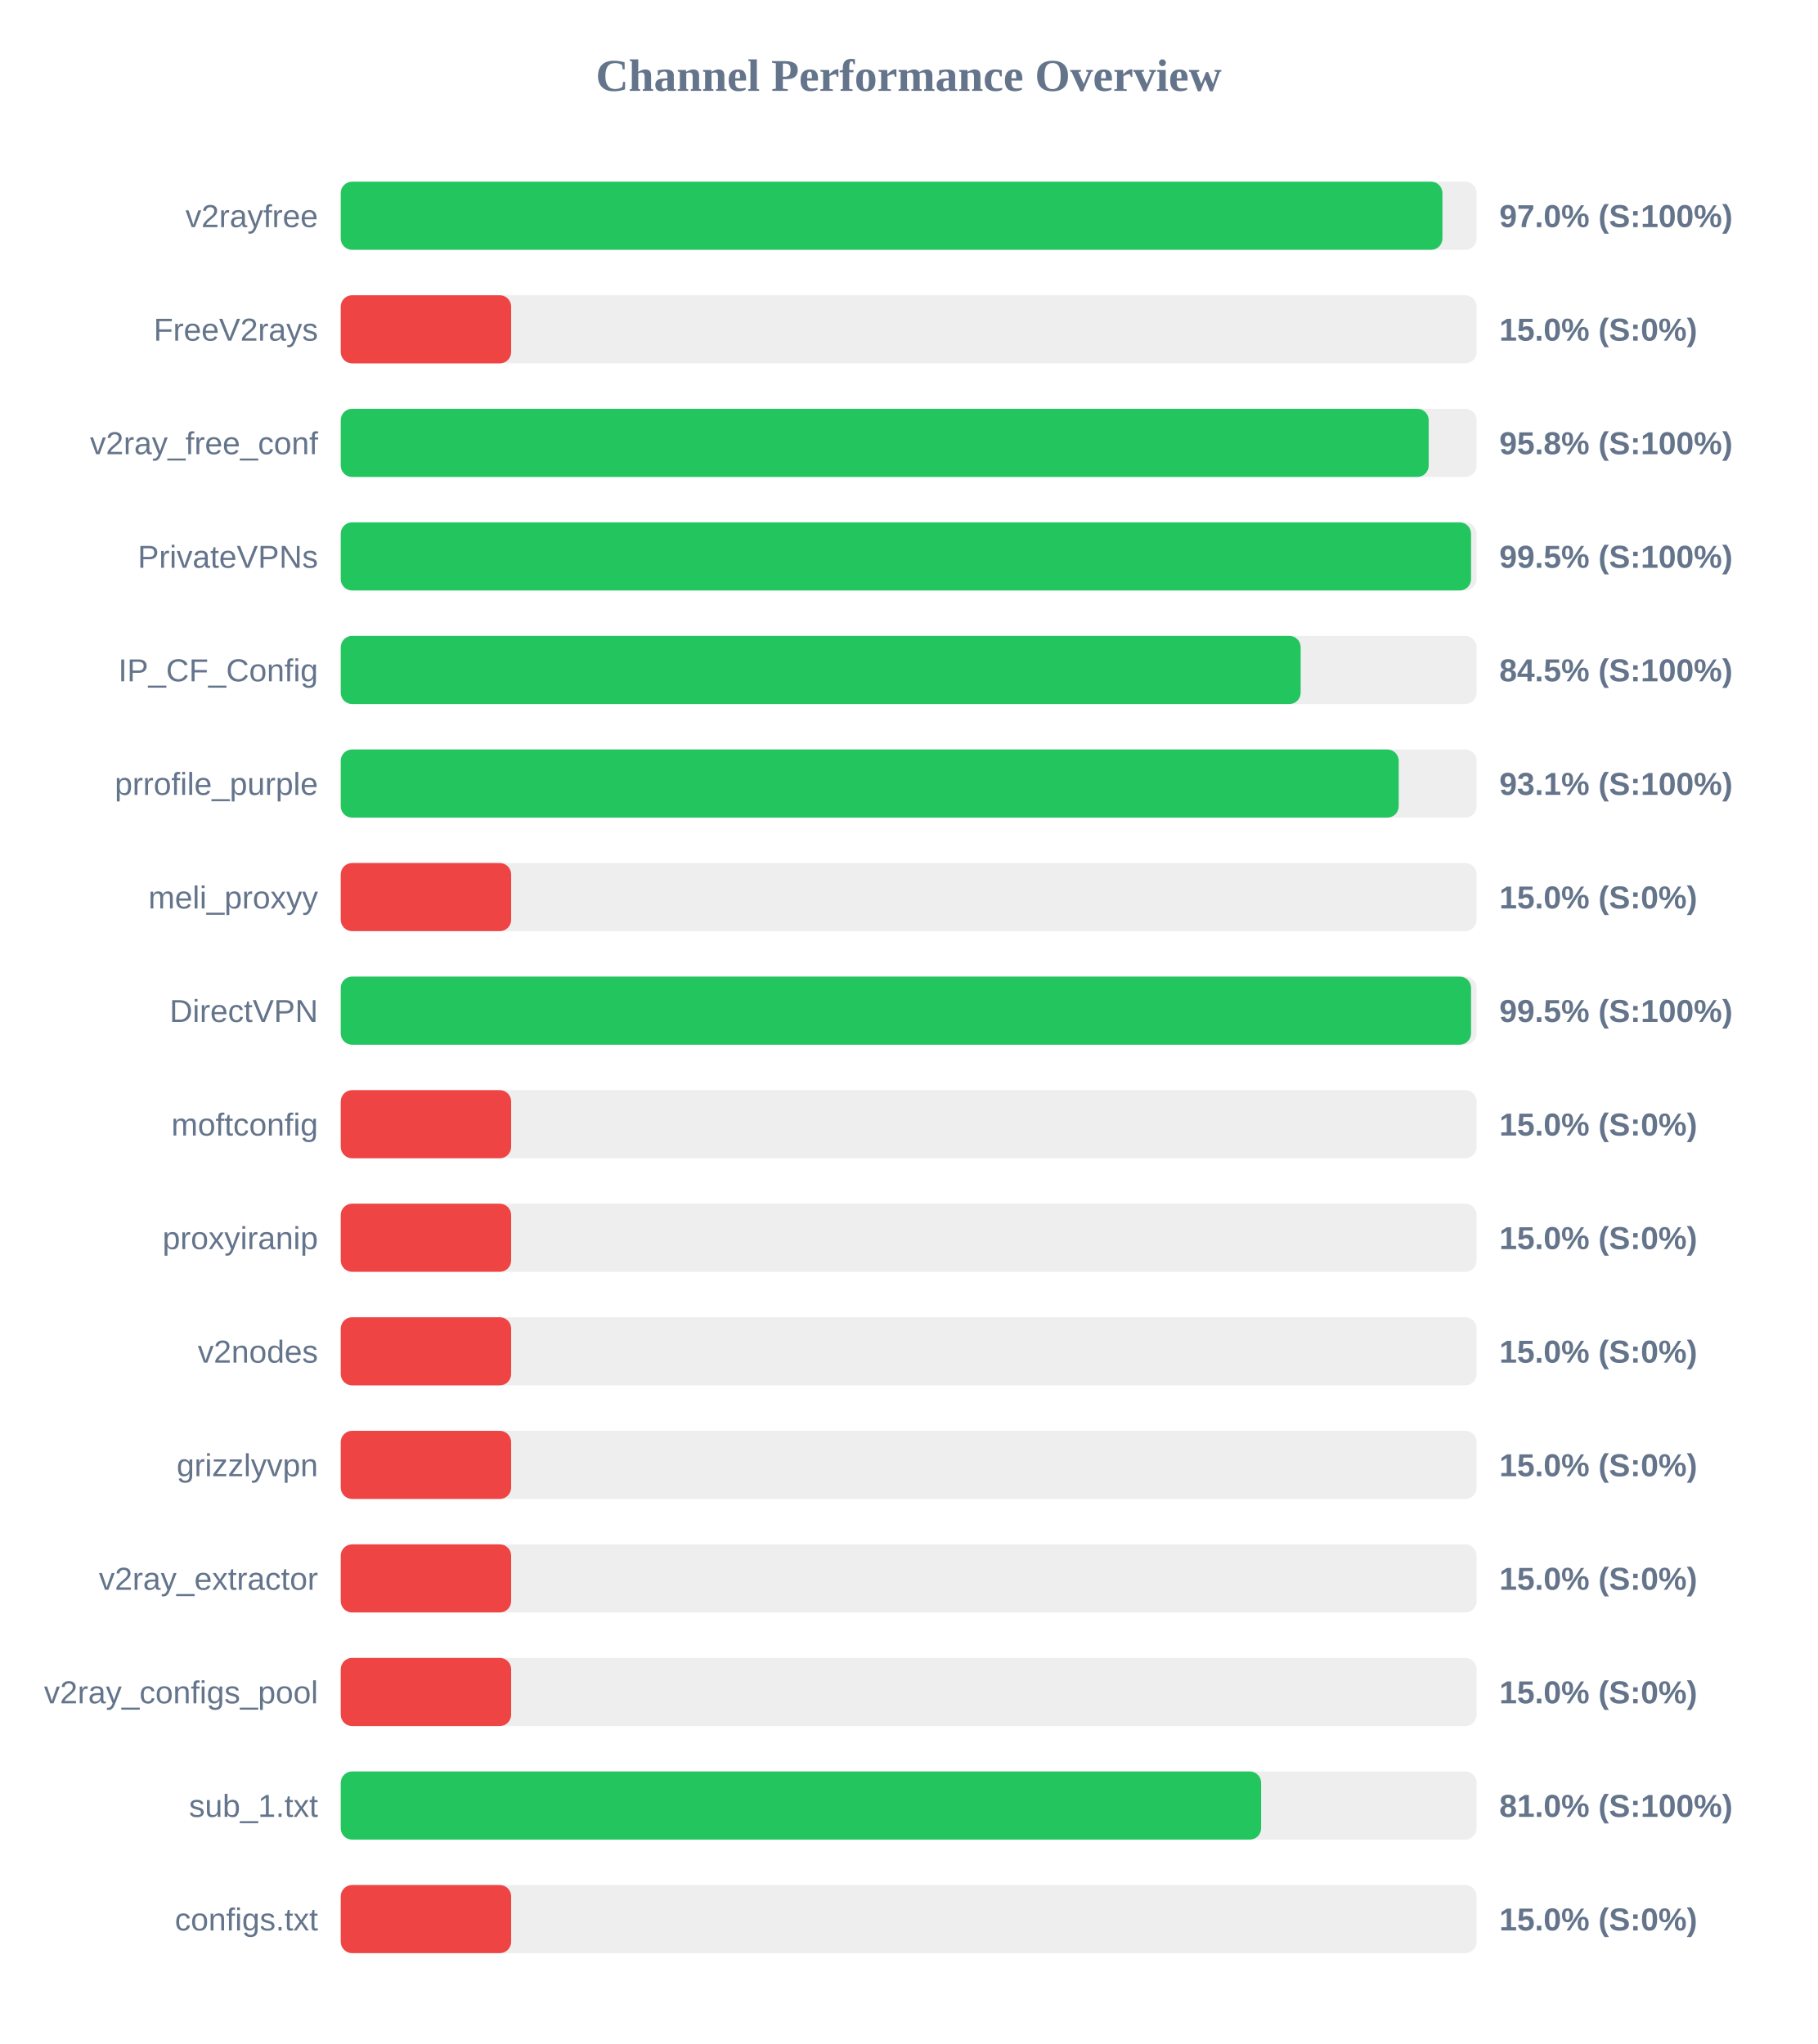
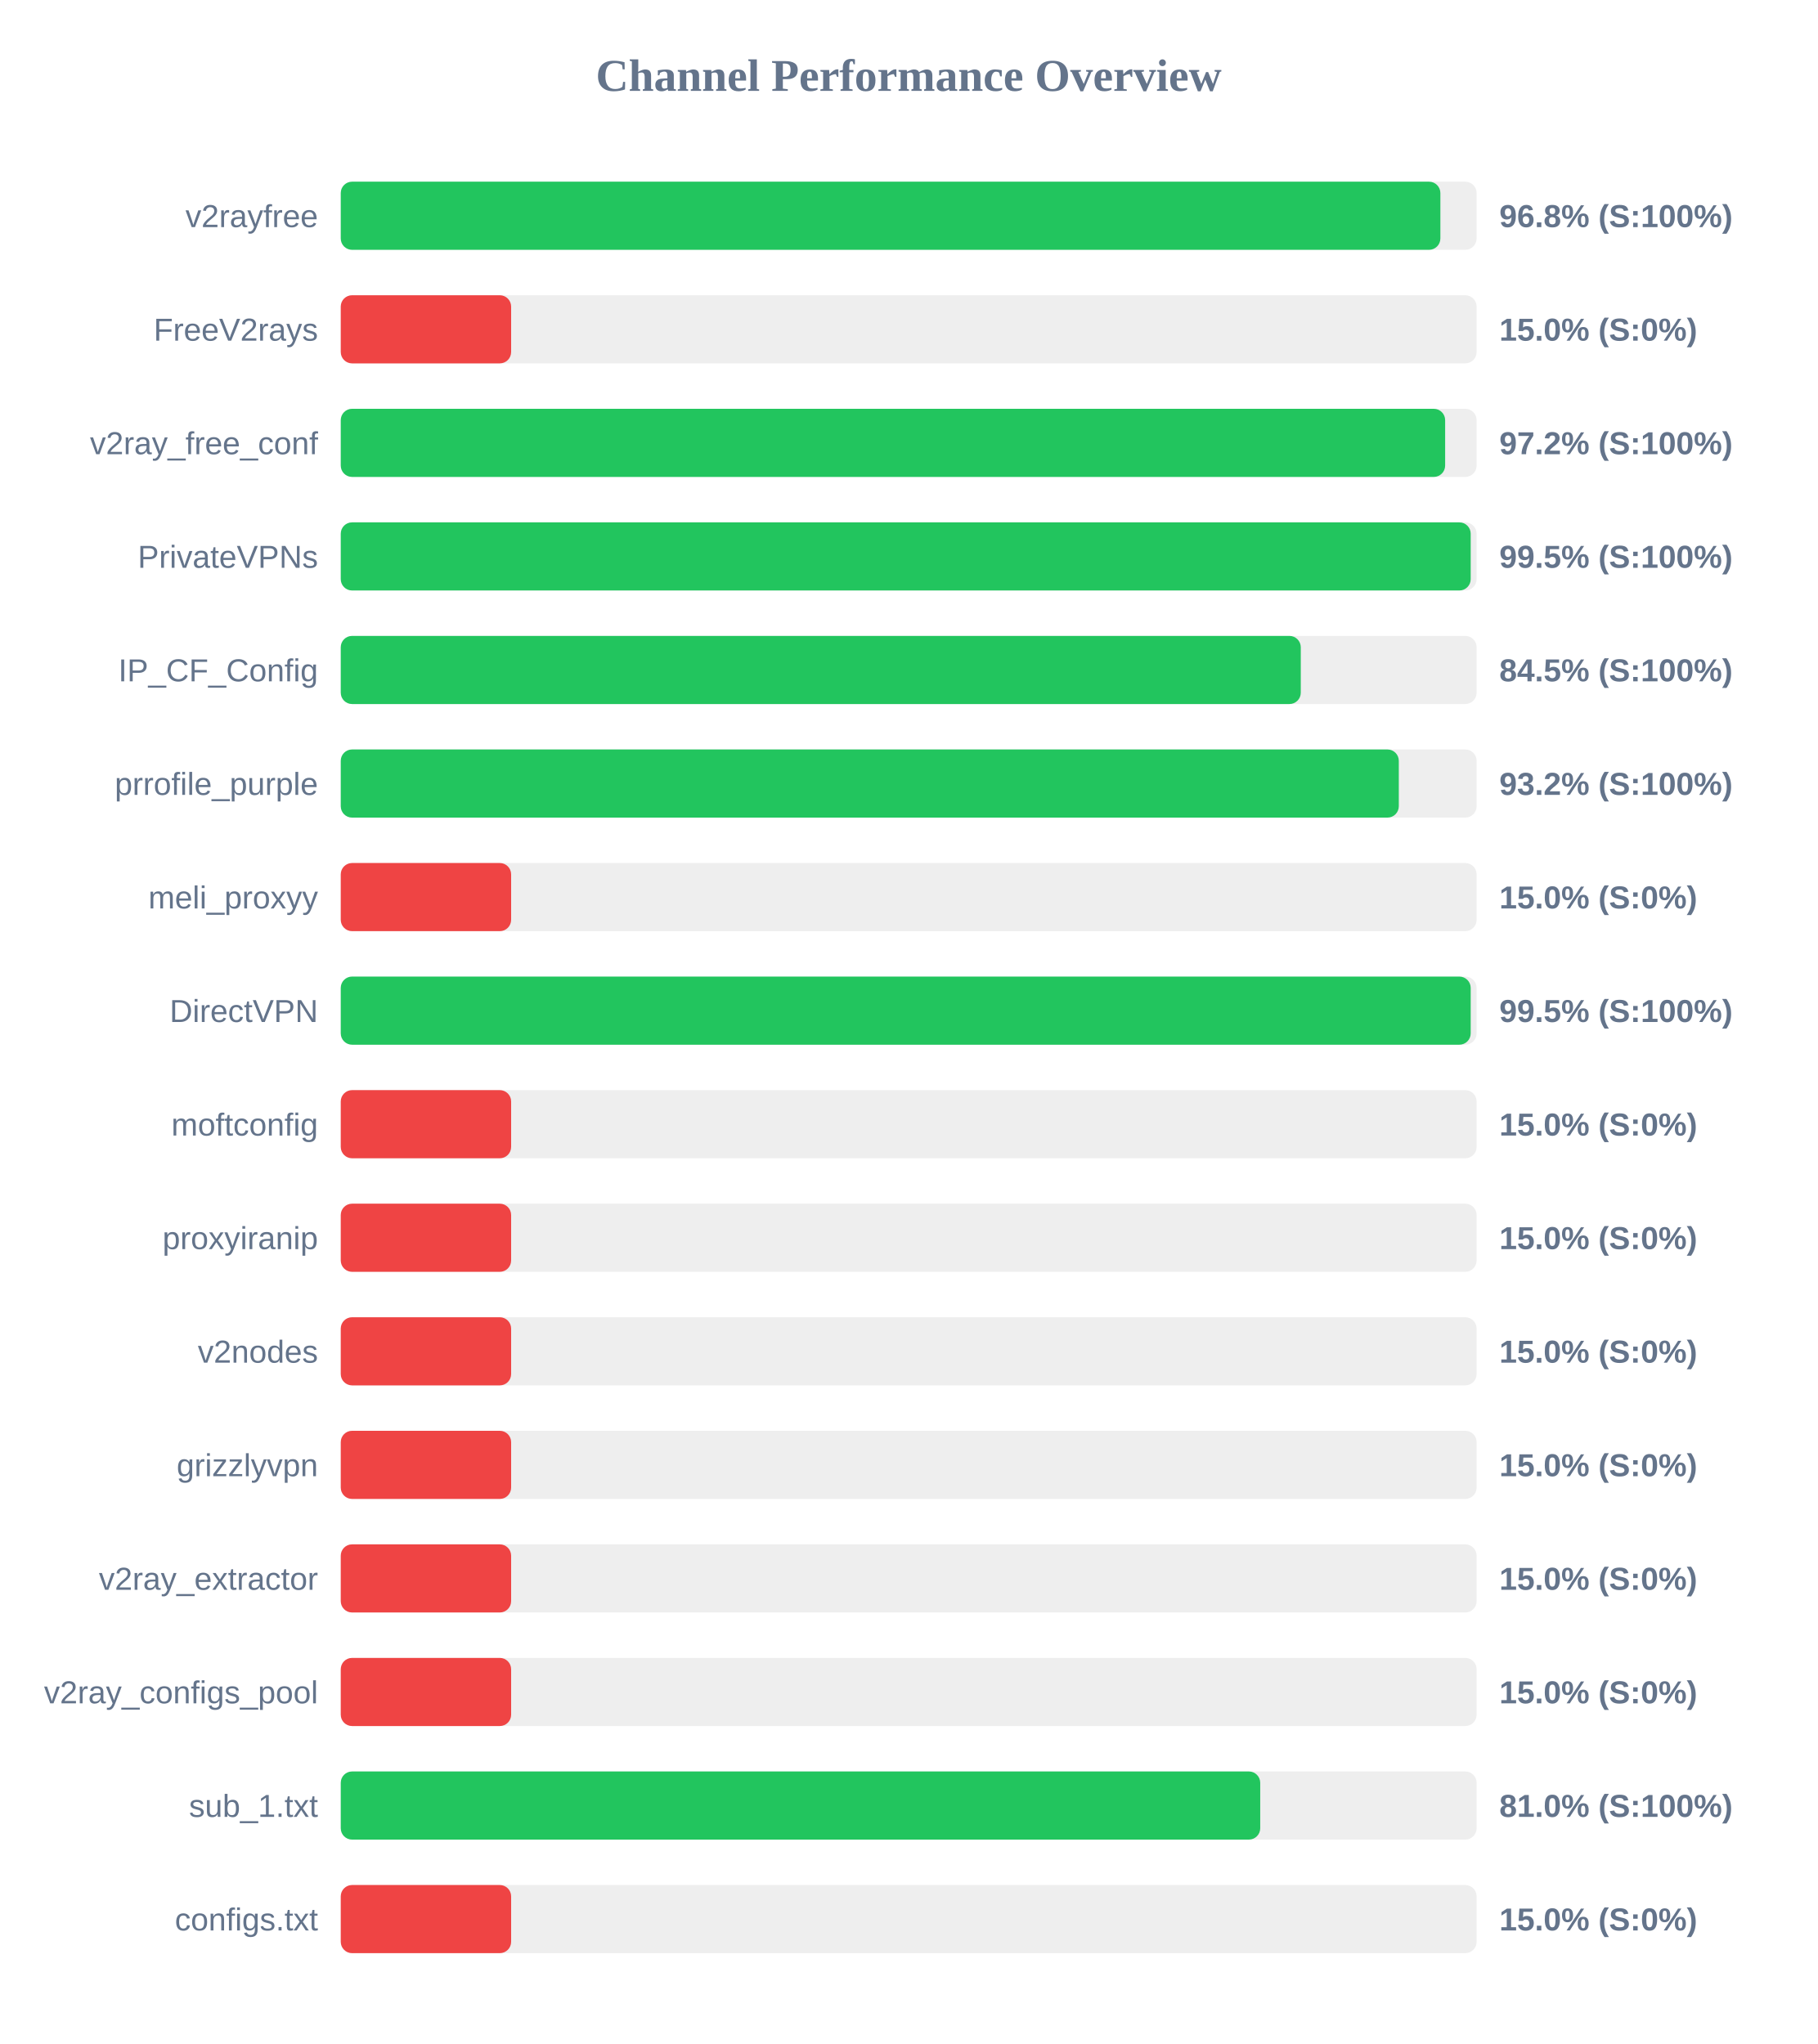
<svg xmlns="http://www.w3.org/2000/svg" width="800" height="900" version="1.1">
  <style>
        .row { font: 14px Arial; fill: #64748b; }
        .score { font: bold 14px Arial; fill: #64748b; }
    </style>
  <text x="400" y="40" text-anchor="middle" font-size="20px" font-weight="bold" fill="#64748b">Channel Performance Overview</text>
  <rect x="150" y="80" width="500" height="30" fill="#eee" rx="5" />
-   <rect x="150" y="80" width="484.95" height="30" fill="#22c55e" rx="5" />
+   <rect x="150" y="80" width="484.05" height="30" fill="#22c55e" rx="5" />
  <text x="140" y="100" text-anchor="end" class="row">v2rayfree</text>
-   <text x="660" y="100" text-anchor="start" class="score">97.0% (S:100%)</text>
+   <text x="660" y="100" text-anchor="start" class="score">96.8% (S:100%)</text>
  <rect x="150" y="130" width="500" height="30" fill="#eee" rx="5" />
  <rect x="150" y="130" width="75.0" height="30" fill="#ef4444" rx="5" />
  <text x="140" y="150" text-anchor="end" class="row">FreeV2rays</text>
  <text x="660" y="150" text-anchor="start" class="score">15.0% (S:0%)</text>
  <rect x="150" y="180" width="500" height="30" fill="#eee" rx="5" />
-   <rect x="150" y="180" width="478.9" height="30" fill="#22c55e" rx="5" />
+   <rect x="150" y="180" width="486.15" height="30" fill="#22c55e" rx="5" />
  <text x="140" y="200" text-anchor="end" class="row">v2ray_free_conf</text>
-   <text x="660" y="200" text-anchor="start" class="score">95.8% (S:100%)</text>
+   <text x="660" y="200" text-anchor="start" class="score">97.2% (S:100%)</text>
  <rect x="150" y="230" width="500" height="30" fill="#eee" rx="5" />
-   <rect x="150" y="230" width="497.55" height="30" fill="#22c55e" rx="5" />
+   <rect x="150" y="230" width="497.4" height="30" fill="#22c55e" rx="5" />
  <text x="140" y="250" text-anchor="end" class="row">PrivateVPNs</text>
  <text x="660" y="250" text-anchor="start" class="score">99.5% (S:100%)</text>
  <rect x="150" y="280" width="500" height="30" fill="#eee" rx="5" />
-   <rect x="150" y="280" width="422.55" height="30" fill="#22c55e" rx="5" />
+   <rect x="150" y="280" width="422.6" height="30" fill="#22c55e" rx="5" />
  <text x="140" y="300" text-anchor="end" class="row">IP_CF_Config</text>
  <text x="660" y="300" text-anchor="start" class="score">84.5% (S:100%)</text>
  <rect x="150" y="330" width="500" height="30" fill="#eee" rx="5" />
-   <rect x="150" y="330" width="465.7" height="30" fill="#22c55e" rx="5" />
+   <rect x="150" y="330" width="465.75" height="30" fill="#22c55e" rx="5" />
  <text x="140" y="350" text-anchor="end" class="row">prrofile_purple</text>
-   <text x="660" y="350" text-anchor="start" class="score">93.1% (S:100%)</text>
+   <text x="660" y="350" text-anchor="start" class="score">93.2% (S:100%)</text>
  <rect x="150" y="380" width="500" height="30" fill="#eee" rx="5" />
  <rect x="150" y="380" width="75.0" height="30" fill="#ef4444" rx="5" />
  <text x="140" y="400" text-anchor="end" class="row">meli_proxyy</text>
  <text x="660" y="400" text-anchor="start" class="score">15.0% (S:0%)</text>
  <rect x="150" y="430" width="500" height="30" fill="#eee" rx="5" />
-   <rect x="150" y="430" width="497.55" height="30" fill="#22c55e" rx="5" />
+   <rect x="150" y="430" width="497.4" height="30" fill="#22c55e" rx="5" />
  <text x="140" y="450" text-anchor="end" class="row">DirectVPN</text>
  <text x="660" y="450" text-anchor="start" class="score">99.5% (S:100%)</text>
  <rect x="150" y="480" width="500" height="30" fill="#eee" rx="5" />
  <rect x="150" y="480" width="75.0" height="30" fill="#ef4444" rx="5" />
  <text x="140" y="500" text-anchor="end" class="row">moftconfig</text>
  <text x="660" y="500" text-anchor="start" class="score">15.0% (S:0%)</text>
  <rect x="150" y="530" width="500" height="30" fill="#eee" rx="5" />
  <rect x="150" y="530" width="75.0" height="30" fill="#ef4444" rx="5" />
  <text x="140" y="550" text-anchor="end" class="row">proxyiranip</text>
  <text x="660" y="550" text-anchor="start" class="score">15.0% (S:0%)</text>
  <rect x="150" y="580" width="500" height="30" fill="#eee" rx="5" />
  <rect x="150" y="580" width="75.0" height="30" fill="#ef4444" rx="5" />
  <text x="140" y="600" text-anchor="end" class="row">v2nodes</text>
  <text x="660" y="600" text-anchor="start" class="score">15.0% (S:0%)</text>
  <rect x="150" y="630" width="500" height="30" fill="#eee" rx="5" />
  <rect x="150" y="630" width="75.0" height="30" fill="#ef4444" rx="5" />
  <text x="140" y="650" text-anchor="end" class="row">grizzlyvpn</text>
  <text x="660" y="650" text-anchor="start" class="score">15.0% (S:0%)</text>
  <rect x="150" y="680" width="500" height="30" fill="#eee" rx="5" />
  <rect x="150" y="680" width="75.0" height="30" fill="#ef4444" rx="5" />
  <text x="140" y="700" text-anchor="end" class="row">v2ray_extractor</text>
  <text x="660" y="700" text-anchor="start" class="score">15.0% (S:0%)</text>
  <rect x="150" y="730" width="500" height="30" fill="#eee" rx="5" />
  <rect x="150" y="730" width="75.0" height="30" fill="#ef4444" rx="5" />
  <text x="140" y="750" text-anchor="end" class="row">v2ray_configs_pool</text>
  <text x="660" y="750" text-anchor="start" class="score">15.0% (S:0%)</text>
  <rect x="150" y="780" width="500" height="30" fill="#eee" rx="5" />
-   <rect x="150" y="780" width="405.15" height="30" fill="#22c55e" rx="5" />
+   <rect x="150" y="780" width="404.75" height="30" fill="#22c55e" rx="5" />
  <text x="140" y="800" text-anchor="end" class="row">sub_1.txt</text>
  <text x="660" y="800" text-anchor="start" class="score">81.0% (S:100%)</text>
  <rect x="150" y="830" width="500" height="30" fill="#eee" rx="5" />
  <rect x="150" y="830" width="75.0" height="30" fill="#ef4444" rx="5" />
  <text x="140" y="850" text-anchor="end" class="row">configs.txt</text>
  <text x="660" y="850" text-anchor="start" class="score">15.0% (S:0%)</text>
</svg>
